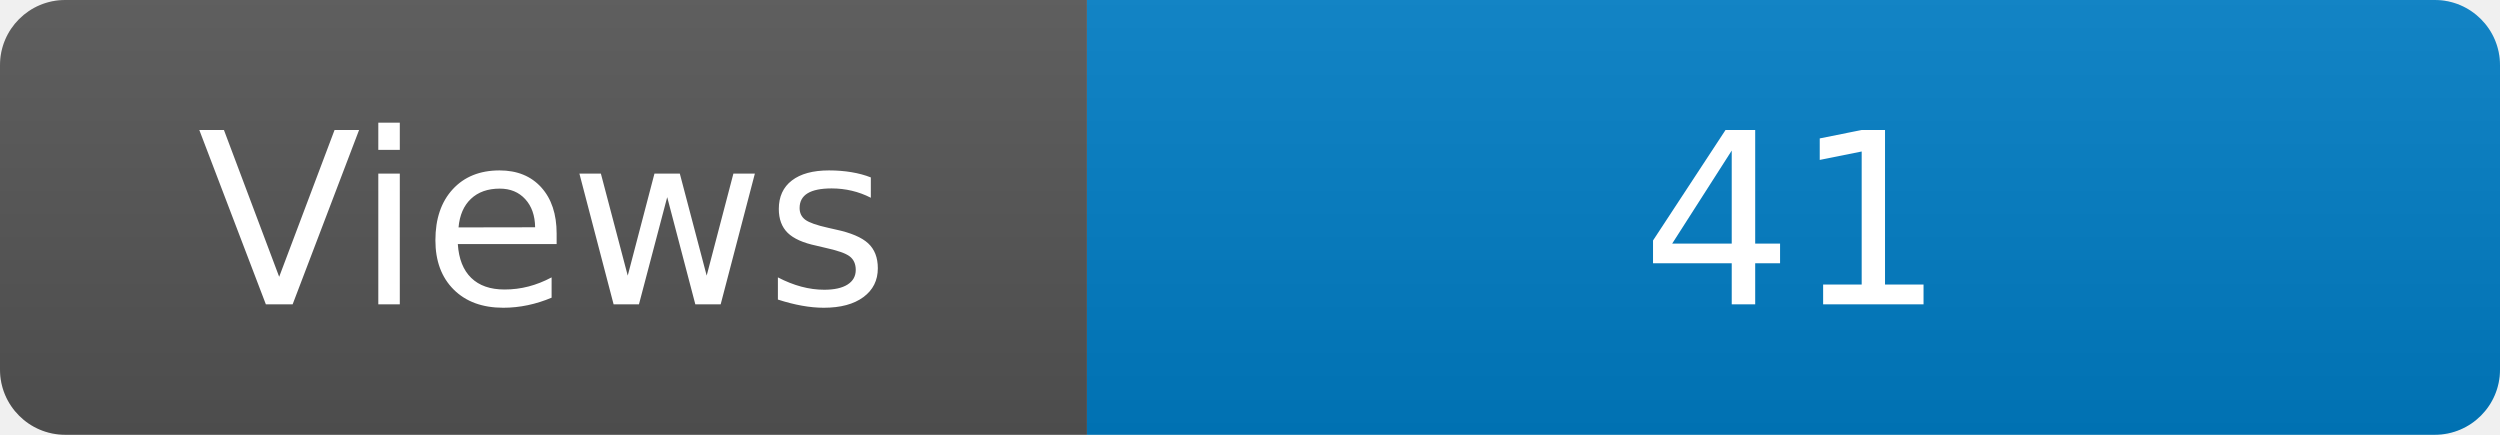
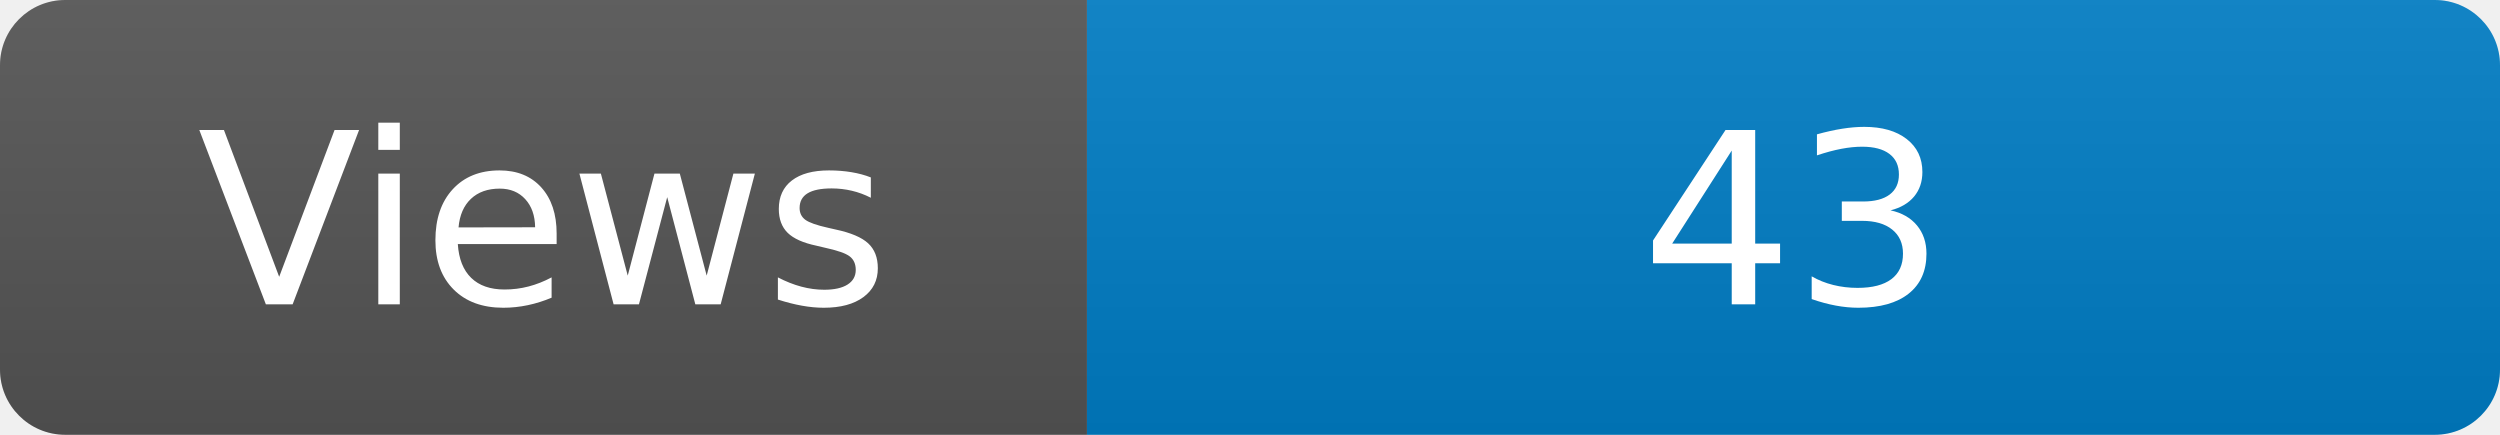
<svg xmlns="http://www.w3.org/2000/svg" width="115" height="20" role="img" aria-label="Maintained?: yes">
  <linearGradient id="s" x2="0" y2="100%">
    <stop offset="0" stop-color="#bbb" stop-opacity=".1" />
    <stop offset="1" stop-opacity=".1" />
  </linearGradient>
  <clipPath id="r">
    <rect width="115" height="20" rx="3" fill="#fff" />
  </clipPath>
  <g clip-path="url(#r)">
    <rect width="50" height="20" fill="#555" />
    <rect x="50" width="160" height="20" fill="#007ec6" />
    <rect width="115" height="20" fill="url(#s)" />
  </g>
  <g fill="#fff" text-anchor="middle" font-family="Verdana,Geneva,DejaVu Sans,sans-serif" font-size="110">
    <text x="250" y="140" transform="scale(.1)" fill="#fff">Views</text>
-     <text x="825" y="140" transform="scale(.1)" fill="#fff">41</text>
+     <text x="825" y="140" transform="scale(.1)" fill="#fff">43</text>
  </g>
</svg>
